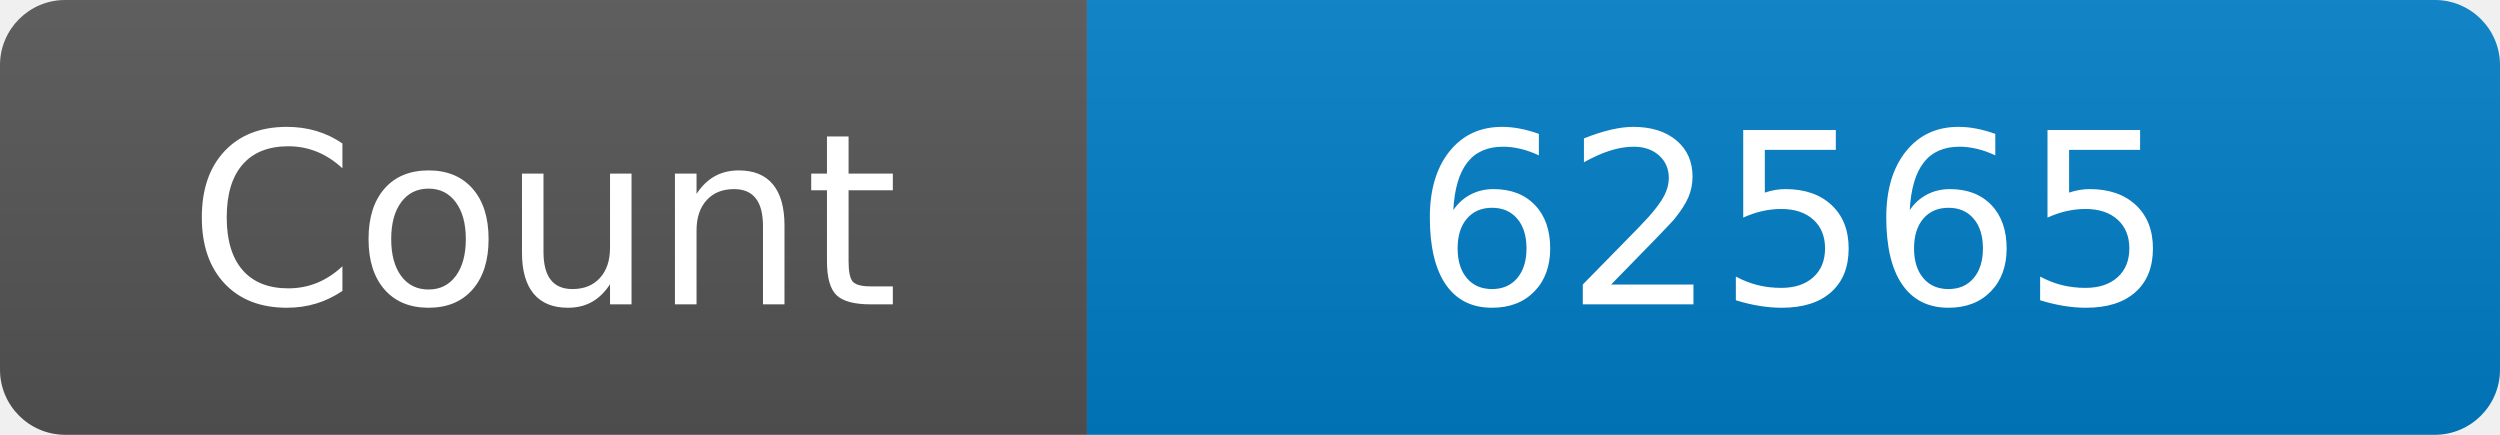
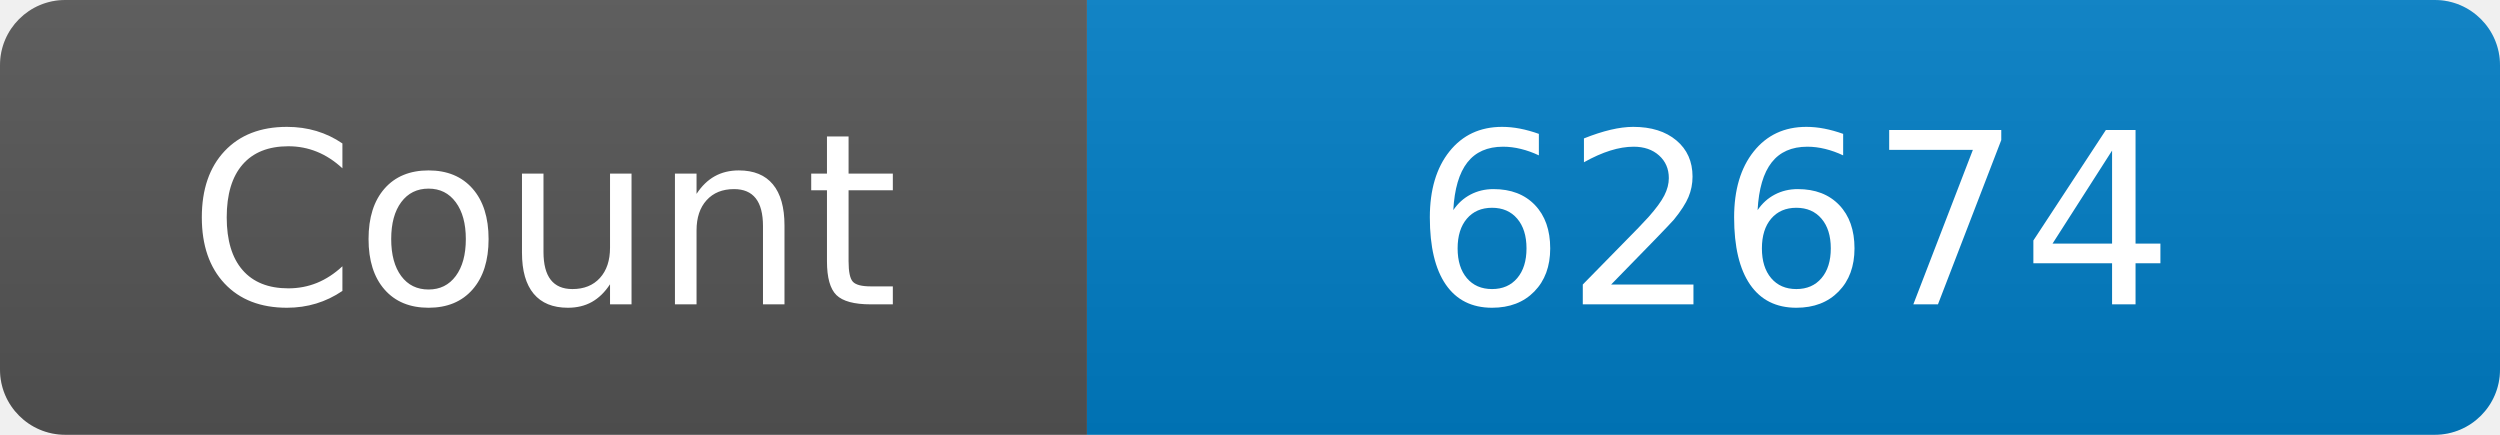
<svg xmlns="http://www.w3.org/2000/svg" width="115" height="20" role="img" aria-label="Maintained?: yes">
  <linearGradient id="s" x2="0" y2="100%">
    <stop offset="0" stop-color="#bbb" stop-opacity=".1" />
    <stop offset="1" stop-opacity=".1" />
  </linearGradient>
  <clipPath id="r">
    <rect width="115" height="20" rx="3" fill="#fff" />
  </clipPath>
  <g clip-path="url(#r)">
    <rect width="50" height="20" fill="#555" />
    <rect x="50" width="160" height="20" fill="#007ec6" />
    <rect width="115" height="20" fill="url(#s)" />
  </g>
  <g fill="#fff" text-anchor="middle" font-family="Verdana,Geneva,DejaVu Sans,sans-serif" font-size="110">
    <text x="250" y="140" transform="scale(.1)" fill="#fff">Count</text>
-     <text x="825" y="140" transform="scale(.1)" fill="#fff">62565</text>
+     <text x="825" y="140" transform="scale(.1)" fill="#fff">62674</text>
  </g>
</svg>
